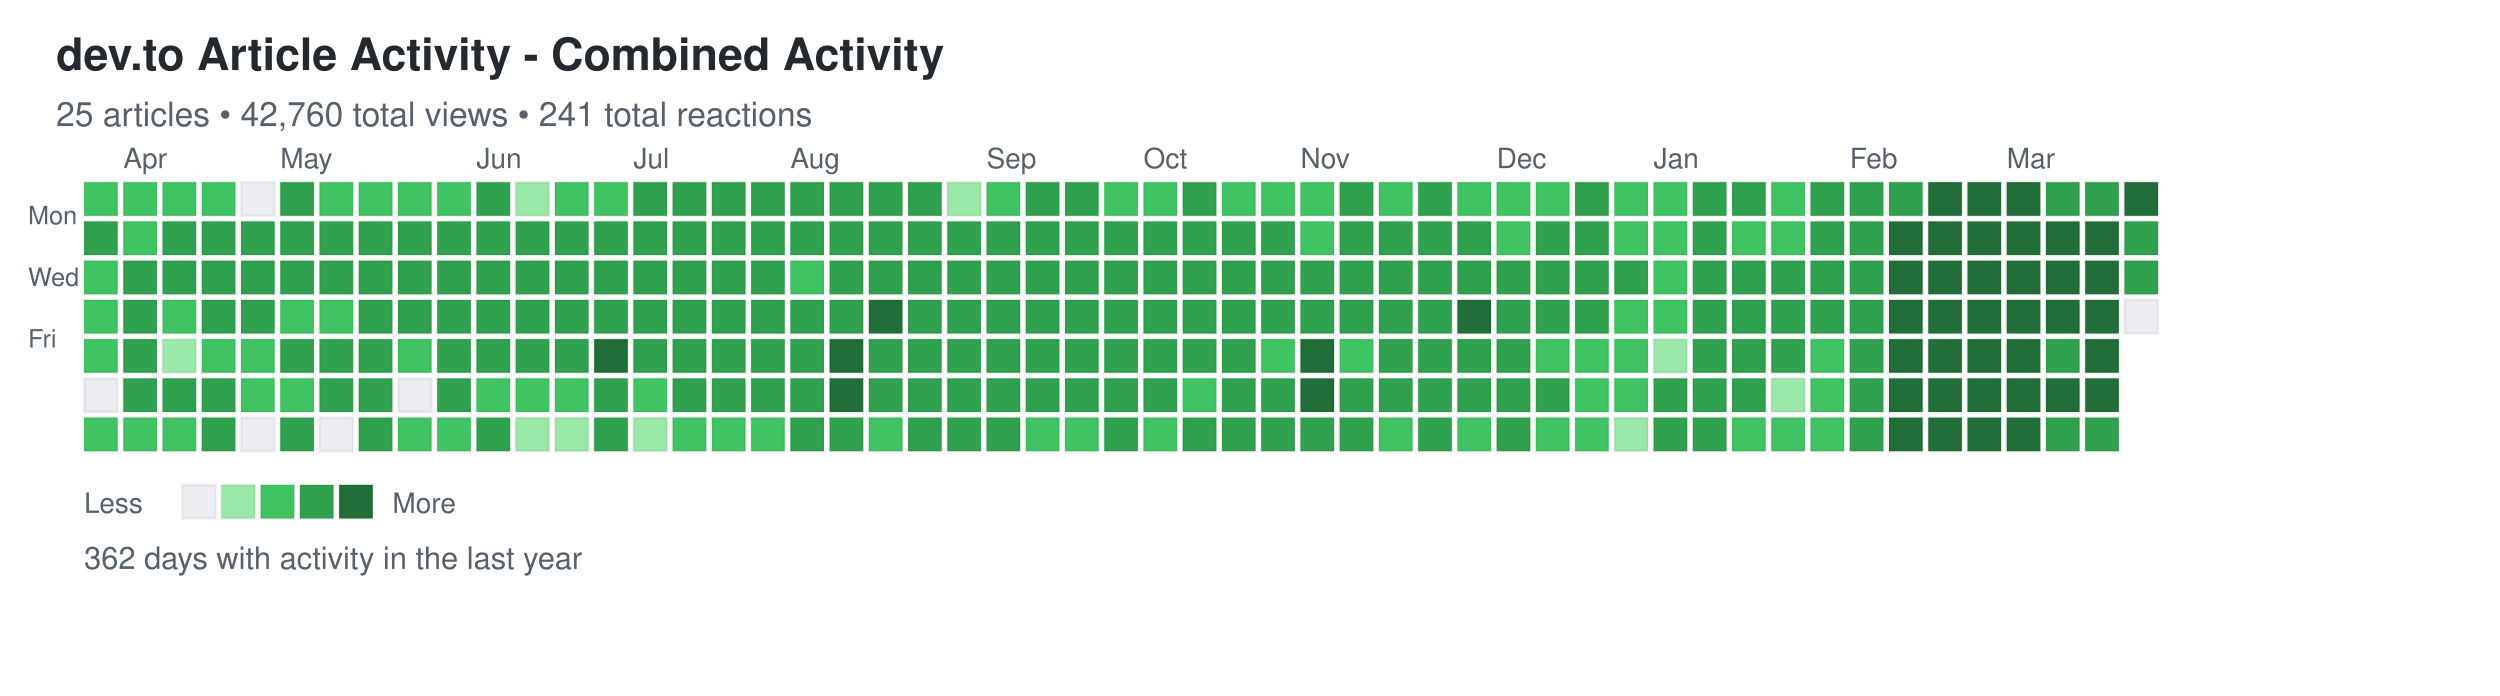
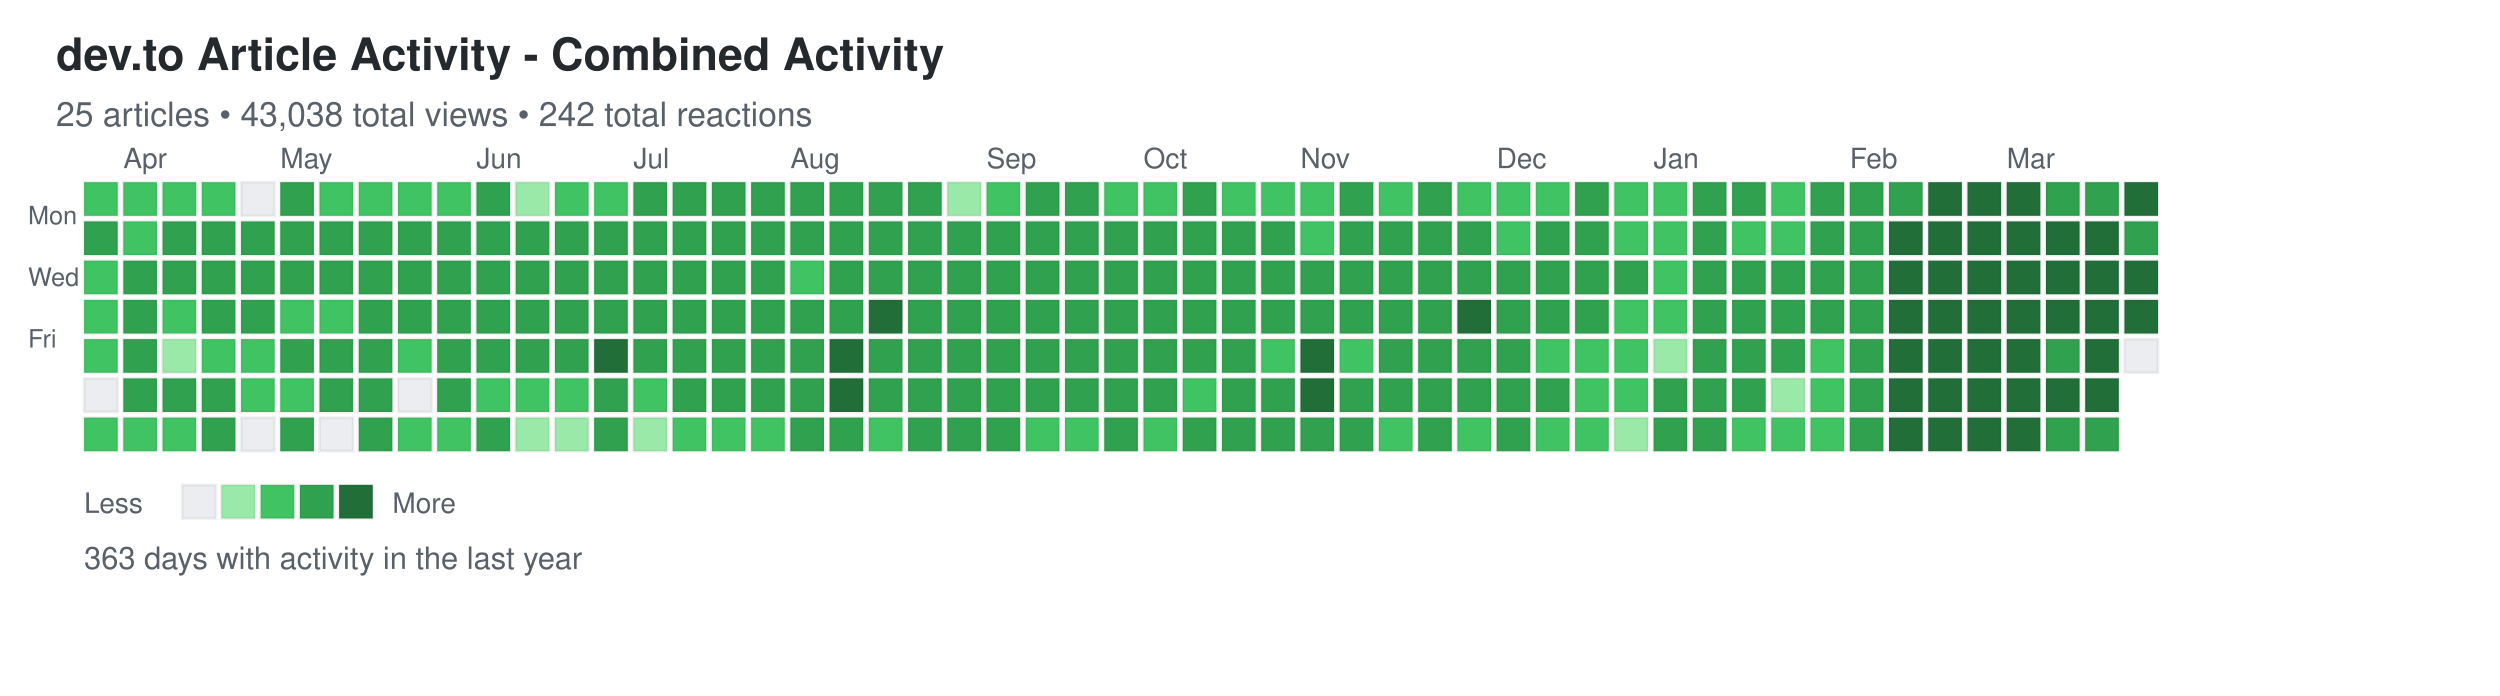
<svg xmlns="http://www.w3.org/2000/svg" width="892" height="248">
  <defs>
    <style>
.day { stroke: rgba(27,31,35,0.06); stroke-width: 1px; cursor: pointer; }
.day:hover { stroke: rgba(27,31,35,0.3); stroke-width: 2px; }
.month-label { font-family: -apple-system, BlinkMacSystemFont, "Segoe UI", Helvetica, Arial, sans-serif; font-size: 10px; fill: #586069; }
.day-label { font-family: -apple-system, BlinkMacSystemFont, "Segoe UI", Helvetica, Arial, sans-serif; font-size: 9px; fill: #586069; }
.title { font-family: -apple-system, BlinkMacSystemFont, "Segoe UI", Helvetica, Arial, sans-serif; font-size: 16px; font-weight: 600; fill: #24292e; }
.subtitle { font-family: -apple-system, BlinkMacSystemFont, "Segoe UI", Helvetica, Arial, sans-serif; font-size: 12px; fill: #586069; }
.stats { font-family: -apple-system, BlinkMacSystemFont, "Segoe UI", Helvetica, Arial, sans-serif; font-size: 11px; fill: #586069; }
.legend-text { font-family: -apple-system, BlinkMacSystemFont, "Segoe UI", Helvetica, Arial, sans-serif; font-size: 10px; fill: #586069; }
</style>
  </defs>
  <text x="20" y="25" class="title">dev.to Article Activity - Combined Activity</text>
-   <text x="20" y="45" class="subtitle">25 articles • 42,760 total views • 241 total reactions</text>
+   <text x="20" y="45" class="subtitle">25 articles • 43,038 total views • 242 total reactions</text>
  <text x="10" y="80" class="day-label">Mon</text>
  <text x="10" y="102" class="day-label">Wed</text>
  <text x="10" y="124" class="day-label">Fri</text>
  <rect x="30" y="65" width="12" height="12" fill="#40c463" class="day" data-date="2025-03-23" data-level="2" />
  <rect x="30" y="79" width="12" height="12" fill="#30a14e" class="day" data-date="2025-03-24" data-level="3" />
  <rect x="30" y="93" width="12" height="12" fill="#40c463" class="day" data-date="2025-03-25" data-level="2" />
  <rect x="30" y="107" width="12" height="12" fill="#40c463" class="day" data-date="2025-03-26" data-level="2" />
  <rect x="30" y="121" width="12" height="12" fill="#40c463" class="day" data-date="2025-03-27" data-level="2" />
  <rect x="30" y="135" width="12" height="12" fill="#ebedf0" class="day" data-date="2025-03-28" data-level="0" />
  <rect x="30" y="149" width="12" height="12" fill="#40c463" class="day" data-date="2025-03-29" data-level="2" />
  <rect x="44" y="65" width="12" height="12" fill="#40c463" class="day" data-date="2025-03-30" data-level="2" />
  <rect x="44" y="79" width="12" height="12" fill="#40c463" class="day" data-date="2025-03-31" data-level="2" />
  <rect x="44" y="93" width="12" height="12" fill="#30a14e" class="day" data-date="2025-04-01" data-level="3" />
  <rect x="44" y="107" width="12" height="12" fill="#30a14e" class="day" data-date="2025-04-02" data-level="3" />
  <rect x="44" y="121" width="12" height="12" fill="#30a14e" class="day" data-date="2025-04-03" data-level="3" />
  <rect x="44" y="135" width="12" height="12" fill="#30a14e" class="day" data-date="2025-04-04" data-level="3" />
  <rect x="44" y="149" width="12" height="12" fill="#40c463" class="day" data-date="2025-04-05" data-level="2" />
  <rect x="58" y="65" width="12" height="12" fill="#40c463" class="day" data-date="2025-04-06" data-level="2" />
  <rect x="58" y="79" width="12" height="12" fill="#30a14e" class="day" data-date="2025-04-07" data-level="3" />
  <rect x="58" y="93" width="12" height="12" fill="#30a14e" class="day" data-date="2025-04-08" data-level="3" />
  <rect x="58" y="107" width="12" height="12" fill="#40c463" class="day" data-date="2025-04-09" data-level="2" />
  <rect x="58" y="121" width="12" height="12" fill="#9be9a8" class="day" data-date="2025-04-10" data-level="1" />
  <rect x="58" y="135" width="12" height="12" fill="#30a14e" class="day" data-date="2025-04-11" data-level="3" />
  <rect x="58" y="149" width="12" height="12" fill="#40c463" class="day" data-date="2025-04-12" data-level="2" />
  <rect x="72" y="65" width="12" height="12" fill="#40c463" class="day" data-date="2025-04-13" data-level="2" />
  <rect x="72" y="79" width="12" height="12" fill="#30a14e" class="day" data-date="2025-04-14" data-level="3" />
  <rect x="72" y="93" width="12" height="12" fill="#30a14e" class="day" data-date="2025-04-15" data-level="3" />
  <rect x="72" y="107" width="12" height="12" fill="#30a14e" class="day" data-date="2025-04-16" data-level="3" />
  <rect x="72" y="121" width="12" height="12" fill="#40c463" class="day" data-date="2025-04-17" data-level="2" />
  <rect x="72" y="135" width="12" height="12" fill="#30a14e" class="day" data-date="2025-04-18" data-level="3" />
  <rect x="72" y="149" width="12" height="12" fill="#30a14e" class="day" data-date="2025-04-19" data-level="3" />
  <rect x="86" y="65" width="12" height="12" fill="#ebedf0" class="day" data-date="2025-04-20" data-level="0" />
  <rect x="86" y="79" width="12" height="12" fill="#30a14e" class="day" data-date="2025-04-21" data-level="3" />
  <rect x="86" y="93" width="12" height="12" fill="#30a14e" class="day" data-date="2025-04-22" data-level="3" />
  <rect x="86" y="107" width="12" height="12" fill="#30a14e" class="day" data-date="2025-04-23" data-level="3" />
  <rect x="86" y="121" width="12" height="12" fill="#40c463" class="day" data-date="2025-04-24" data-level="2" />
  <rect x="86" y="135" width="12" height="12" fill="#40c463" class="day" data-date="2025-04-25" data-level="2" />
  <rect x="86" y="149" width="12" height="12" fill="#ebedf0" class="day" data-date="2025-04-26" data-level="0" />
  <rect x="100" y="65" width="12" height="12" fill="#30a14e" class="day" data-date="2025-04-27" data-level="3" />
  <rect x="100" y="79" width="12" height="12" fill="#30a14e" class="day" data-date="2025-04-28" data-level="3" />
  <rect x="100" y="93" width="12" height="12" fill="#30a14e" class="day" data-date="2025-04-29" data-level="3" />
  <rect x="100" y="107" width="12" height="12" fill="#40c463" class="day" data-date="2025-04-30" data-level="2" />
  <rect x="100" y="121" width="12" height="12" fill="#30a14e" class="day" data-date="2025-05-01" data-level="3" />
  <rect x="100" y="135" width="12" height="12" fill="#40c463" class="day" data-date="2025-05-02" data-level="2" />
  <rect x="100" y="149" width="12" height="12" fill="#30a14e" class="day" data-date="2025-05-03" data-level="3" />
  <rect x="114" y="65" width="12" height="12" fill="#40c463" class="day" data-date="2025-05-04" data-level="2" />
  <rect x="114" y="79" width="12" height="12" fill="#30a14e" class="day" data-date="2025-05-05" data-level="3" />
  <rect x="114" y="93" width="12" height="12" fill="#30a14e" class="day" data-date="2025-05-06" data-level="3" />
  <rect x="114" y="107" width="12" height="12" fill="#40c463" class="day" data-date="2025-05-07" data-level="2" />
  <rect x="114" y="121" width="12" height="12" fill="#30a14e" class="day" data-date="2025-05-08" data-level="3" />
  <rect x="114" y="135" width="12" height="12" fill="#30a14e" class="day" data-date="2025-05-09" data-level="3" />
  <rect x="114" y="149" width="12" height="12" fill="#ebedf0" class="day" data-date="2025-05-10" data-level="0" />
  <rect x="128" y="65" width="12" height="12" fill="#40c463" class="day" data-date="2025-05-11" data-level="2" />
  <rect x="128" y="79" width="12" height="12" fill="#30a14e" class="day" data-date="2025-05-12" data-level="3" />
  <rect x="128" y="93" width="12" height="12" fill="#30a14e" class="day" data-date="2025-05-13" data-level="3" />
  <rect x="128" y="107" width="12" height="12" fill="#30a14e" class="day" data-date="2025-05-14" data-level="3" />
  <rect x="128" y="121" width="12" height="12" fill="#30a14e" class="day" data-date="2025-05-15" data-level="3" />
  <rect x="128" y="135" width="12" height="12" fill="#30a14e" class="day" data-date="2025-05-16" data-level="3" />
  <rect x="128" y="149" width="12" height="12" fill="#30a14e" class="day" data-date="2025-05-17" data-level="3" />
  <rect x="142" y="65" width="12" height="12" fill="#40c463" class="day" data-date="2025-05-18" data-level="2" />
  <rect x="142" y="79" width="12" height="12" fill="#30a14e" class="day" data-date="2025-05-19" data-level="3" />
  <rect x="142" y="93" width="12" height="12" fill="#30a14e" class="day" data-date="2025-05-20" data-level="3" />
  <rect x="142" y="107" width="12" height="12" fill="#30a14e" class="day" data-date="2025-05-21" data-level="3" />
  <rect x="142" y="121" width="12" height="12" fill="#40c463" class="day" data-date="2025-05-22" data-level="2" />
  <rect x="142" y="135" width="12" height="12" fill="#ebedf0" class="day" data-date="2025-05-23" data-level="0" />
  <rect x="142" y="149" width="12" height="12" fill="#40c463" class="day" data-date="2025-05-24" data-level="2" />
  <rect x="156" y="65" width="12" height="12" fill="#40c463" class="day" data-date="2025-05-25" data-level="2" />
  <rect x="156" y="79" width="12" height="12" fill="#30a14e" class="day" data-date="2025-05-26" data-level="3" />
  <rect x="156" y="93" width="12" height="12" fill="#30a14e" class="day" data-date="2025-05-27" data-level="3" />
  <rect x="156" y="107" width="12" height="12" fill="#30a14e" class="day" data-date="2025-05-28" data-level="3" />
  <rect x="156" y="121" width="12" height="12" fill="#30a14e" class="day" data-date="2025-05-29" data-level="3" />
  <rect x="156" y="135" width="12" height="12" fill="#30a14e" class="day" data-date="2025-05-30" data-level="3" />
  <rect x="156" y="149" width="12" height="12" fill="#40c463" class="day" data-date="2025-05-31" data-level="2" />
  <rect x="170" y="65" width="12" height="12" fill="#30a14e" class="day" data-date="2025-06-01" data-level="3" />
  <rect x="170" y="79" width="12" height="12" fill="#30a14e" class="day" data-date="2025-06-02" data-level="3" />
  <rect x="170" y="93" width="12" height="12" fill="#30a14e" class="day" data-date="2025-06-03" data-level="3" />
  <rect x="170" y="107" width="12" height="12" fill="#30a14e" class="day" data-date="2025-06-04" data-level="3" />
  <rect x="170" y="121" width="12" height="12" fill="#30a14e" class="day" data-date="2025-06-05" data-level="3" />
  <rect x="170" y="135" width="12" height="12" fill="#40c463" class="day" data-date="2025-06-06" data-level="2" />
  <rect x="170" y="149" width="12" height="12" fill="#30a14e" class="day" data-date="2025-06-07" data-level="3" />
  <rect x="184" y="65" width="12" height="12" fill="#9be9a8" class="day" data-date="2025-06-08" data-level="1" />
  <rect x="184" y="79" width="12" height="12" fill="#30a14e" class="day" data-date="2025-06-09" data-level="3" />
  <rect x="184" y="93" width="12" height="12" fill="#30a14e" class="day" data-date="2025-06-10" data-level="3" />
  <rect x="184" y="107" width="12" height="12" fill="#30a14e" class="day" data-date="2025-06-11" data-level="3" />
  <rect x="184" y="121" width="12" height="12" fill="#30a14e" class="day" data-date="2025-06-12" data-level="3" />
  <rect x="184" y="135" width="12" height="12" fill="#40c463" class="day" data-date="2025-06-13" data-level="2" />
  <rect x="184" y="149" width="12" height="12" fill="#9be9a8" class="day" data-date="2025-06-14" data-level="1" />
  <rect x="198" y="65" width="12" height="12" fill="#40c463" class="day" data-date="2025-06-15" data-level="2" />
  <rect x="198" y="79" width="12" height="12" fill="#30a14e" class="day" data-date="2025-06-16" data-level="3" />
  <rect x="198" y="93" width="12" height="12" fill="#30a14e" class="day" data-date="2025-06-17" data-level="3" />
  <rect x="198" y="107" width="12" height="12" fill="#30a14e" class="day" data-date="2025-06-18" data-level="3" />
  <rect x="198" y="121" width="12" height="12" fill="#30a14e" class="day" data-date="2025-06-19" data-level="3" />
  <rect x="198" y="135" width="12" height="12" fill="#40c463" class="day" data-date="2025-06-20" data-level="2" />
  <rect x="198" y="149" width="12" height="12" fill="#9be9a8" class="day" data-date="2025-06-21" data-level="1" />
  <rect x="212" y="65" width="12" height="12" fill="#40c463" class="day" data-date="2025-06-22" data-level="2" />
  <rect x="212" y="79" width="12" height="12" fill="#30a14e" class="day" data-date="2025-06-23" data-level="3" />
  <rect x="212" y="93" width="12" height="12" fill="#30a14e" class="day" data-date="2025-06-24" data-level="3" />
  <rect x="212" y="107" width="12" height="12" fill="#30a14e" class="day" data-date="2025-06-25" data-level="3" />
  <rect x="212" y="121" width="12" height="12" fill="#216e39" class="day" data-date="2025-06-26" data-level="4" />
  <rect x="212" y="135" width="12" height="12" fill="#30a14e" class="day" data-date="2025-06-27" data-level="3" />
  <rect x="212" y="149" width="12" height="12" fill="#30a14e" class="day" data-date="2025-06-28" data-level="3" />
  <rect x="226" y="65" width="12" height="12" fill="#30a14e" class="day" data-date="2025-06-29" data-level="3" />
  <rect x="226" y="79" width="12" height="12" fill="#30a14e" class="day" data-date="2025-06-30" data-level="3" />
  <rect x="226" y="93" width="12" height="12" fill="#30a14e" class="day" data-date="2025-07-01" data-level="3" />
  <rect x="226" y="107" width="12" height="12" fill="#30a14e" class="day" data-date="2025-07-02" data-level="3" />
  <rect x="226" y="121" width="12" height="12" fill="#30a14e" class="day" data-date="2025-07-03" data-level="3" />
  <rect x="226" y="135" width="12" height="12" fill="#40c463" class="day" data-date="2025-07-04" data-level="2" />
  <rect x="226" y="149" width="12" height="12" fill="#9be9a8" class="day" data-date="2025-07-05" data-level="1" />
  <rect x="240" y="65" width="12" height="12" fill="#30a14e" class="day" data-date="2025-07-06" data-level="3" />
  <rect x="240" y="79" width="12" height="12" fill="#30a14e" class="day" data-date="2025-07-07" data-level="3" />
  <rect x="240" y="93" width="12" height="12" fill="#30a14e" class="day" data-date="2025-07-08" data-level="3" />
  <rect x="240" y="107" width="12" height="12" fill="#30a14e" class="day" data-date="2025-07-09" data-level="3" />
  <rect x="240" y="121" width="12" height="12" fill="#30a14e" class="day" data-date="2025-07-10" data-level="3" />
  <rect x="240" y="135" width="12" height="12" fill="#30a14e" class="day" data-date="2025-07-11" data-level="3" />
  <rect x="240" y="149" width="12" height="12" fill="#40c463" class="day" data-date="2025-07-12" data-level="2" />
  <rect x="254" y="65" width="12" height="12" fill="#30a14e" class="day" data-date="2025-07-13" data-level="3" />
  <rect x="254" y="79" width="12" height="12" fill="#30a14e" class="day" data-date="2025-07-14" data-level="3" />
  <rect x="254" y="93" width="12" height="12" fill="#30a14e" class="day" data-date="2025-07-15" data-level="3" />
  <rect x="254" y="107" width="12" height="12" fill="#30a14e" class="day" data-date="2025-07-16" data-level="3" />
  <rect x="254" y="121" width="12" height="12" fill="#30a14e" class="day" data-date="2025-07-17" data-level="3" />
  <rect x="254" y="135" width="12" height="12" fill="#30a14e" class="day" data-date="2025-07-18" data-level="3" />
  <rect x="254" y="149" width="12" height="12" fill="#40c463" class="day" data-date="2025-07-19" data-level="2" />
  <rect x="268" y="65" width="12" height="12" fill="#30a14e" class="day" data-date="2025-07-20" data-level="3" />
  <rect x="268" y="79" width="12" height="12" fill="#30a14e" class="day" data-date="2025-07-21" data-level="3" />
  <rect x="268" y="93" width="12" height="12" fill="#30a14e" class="day" data-date="2025-07-22" data-level="3" />
  <rect x="268" y="107" width="12" height="12" fill="#30a14e" class="day" data-date="2025-07-23" data-level="3" />
  <rect x="268" y="121" width="12" height="12" fill="#30a14e" class="day" data-date="2025-07-24" data-level="3" />
  <rect x="268" y="135" width="12" height="12" fill="#30a14e" class="day" data-date="2025-07-25" data-level="3" />
  <rect x="268" y="149" width="12" height="12" fill="#40c463" class="day" data-date="2025-07-26" data-level="2" />
  <rect x="282" y="65" width="12" height="12" fill="#30a14e" class="day" data-date="2025-07-27" data-level="3" />
  <rect x="282" y="79" width="12" height="12" fill="#30a14e" class="day" data-date="2025-07-28" data-level="3" />
  <rect x="282" y="93" width="12" height="12" fill="#40c463" class="day" data-date="2025-07-29" data-level="2" />
  <rect x="282" y="107" width="12" height="12" fill="#30a14e" class="day" data-date="2025-07-30" data-level="3" />
  <rect x="282" y="121" width="12" height="12" fill="#30a14e" class="day" data-date="2025-07-31" data-level="3" />
  <rect x="282" y="135" width="12" height="12" fill="#30a14e" class="day" data-date="2025-08-01" data-level="3" />
  <rect x="282" y="149" width="12" height="12" fill="#30a14e" class="day" data-date="2025-08-02" data-level="3" />
  <rect x="296" y="65" width="12" height="12" fill="#30a14e" class="day" data-date="2025-08-03" data-level="3" />
  <rect x="296" y="79" width="12" height="12" fill="#30a14e" class="day" data-date="2025-08-04" data-level="3" />
  <rect x="296" y="93" width="12" height="12" fill="#30a14e" class="day" data-date="2025-08-05" data-level="3" />
  <rect x="296" y="107" width="12" height="12" fill="#30a14e" class="day" data-date="2025-08-06" data-level="3" />
  <rect x="296" y="121" width="12" height="12" fill="#216e39" class="day" data-date="2025-08-07" data-level="4" />
  <rect x="296" y="135" width="12" height="12" fill="#216e39" class="day" data-date="2025-08-08" data-level="4" />
  <rect x="296" y="149" width="12" height="12" fill="#30a14e" class="day" data-date="2025-08-09" data-level="3" />
  <rect x="310" y="65" width="12" height="12" fill="#30a14e" class="day" data-date="2025-08-10" data-level="3" />
  <rect x="310" y="79" width="12" height="12" fill="#30a14e" class="day" data-date="2025-08-11" data-level="3" />
  <rect x="310" y="93" width="12" height="12" fill="#30a14e" class="day" data-date="2025-08-12" data-level="3" />
  <rect x="310" y="107" width="12" height="12" fill="#216e39" class="day" data-date="2025-08-13" data-level="4" />
  <rect x="310" y="121" width="12" height="12" fill="#30a14e" class="day" data-date="2025-08-14" data-level="3" />
  <rect x="310" y="135" width="12" height="12" fill="#30a14e" class="day" data-date="2025-08-15" data-level="3" />
  <rect x="310" y="149" width="12" height="12" fill="#40c463" class="day" data-date="2025-08-16" data-level="2" />
  <rect x="324" y="65" width="12" height="12" fill="#30a14e" class="day" data-date="2025-08-17" data-level="3" />
  <rect x="324" y="79" width="12" height="12" fill="#30a14e" class="day" data-date="2025-08-18" data-level="3" />
  <rect x="324" y="93" width="12" height="12" fill="#30a14e" class="day" data-date="2025-08-19" data-level="3" />
  <rect x="324" y="107" width="12" height="12" fill="#30a14e" class="day" data-date="2025-08-20" data-level="3" />
  <rect x="324" y="121" width="12" height="12" fill="#30a14e" class="day" data-date="2025-08-21" data-level="3" />
  <rect x="324" y="135" width="12" height="12" fill="#30a14e" class="day" data-date="2025-08-22" data-level="3" />
  <rect x="324" y="149" width="12" height="12" fill="#30a14e" class="day" data-date="2025-08-23" data-level="3" />
  <rect x="338" y="65" width="12" height="12" fill="#9be9a8" class="day" data-date="2025-08-24" data-level="1" />
  <rect x="338" y="79" width="12" height="12" fill="#30a14e" class="day" data-date="2025-08-25" data-level="3" />
  <rect x="338" y="93" width="12" height="12" fill="#30a14e" class="day" data-date="2025-08-26" data-level="3" />
  <rect x="338" y="107" width="12" height="12" fill="#30a14e" class="day" data-date="2025-08-27" data-level="3" />
  <rect x="338" y="121" width="12" height="12" fill="#30a14e" class="day" data-date="2025-08-28" data-level="3" />
  <rect x="338" y="135" width="12" height="12" fill="#30a14e" class="day" data-date="2025-08-29" data-level="3" />
  <rect x="338" y="149" width="12" height="12" fill="#30a14e" class="day" data-date="2025-08-30" data-level="3" />
  <rect x="352" y="65" width="12" height="12" fill="#40c463" class="day" data-date="2025-08-31" data-level="2" />
  <rect x="352" y="79" width="12" height="12" fill="#30a14e" class="day" data-date="2025-09-01" data-level="3" />
  <rect x="352" y="93" width="12" height="12" fill="#30a14e" class="day" data-date="2025-09-02" data-level="3" />
  <rect x="352" y="107" width="12" height="12" fill="#30a14e" class="day" data-date="2025-09-03" data-level="3" />
  <rect x="352" y="121" width="12" height="12" fill="#30a14e" class="day" data-date="2025-09-04" data-level="3" />
  <rect x="352" y="135" width="12" height="12" fill="#30a14e" class="day" data-date="2025-09-05" data-level="3" />
  <rect x="352" y="149" width="12" height="12" fill="#30a14e" class="day" data-date="2025-09-06" data-level="3" />
  <rect x="366" y="65" width="12" height="12" fill="#30a14e" class="day" data-date="2025-09-07" data-level="3" />
  <rect x="366" y="79" width="12" height="12" fill="#30a14e" class="day" data-date="2025-09-08" data-level="3" />
  <rect x="366" y="93" width="12" height="12" fill="#30a14e" class="day" data-date="2025-09-09" data-level="3" />
  <rect x="366" y="107" width="12" height="12" fill="#30a14e" class="day" data-date="2025-09-10" data-level="3" />
  <rect x="366" y="121" width="12" height="12" fill="#30a14e" class="day" data-date="2025-09-11" data-level="3" />
  <rect x="366" y="135" width="12" height="12" fill="#30a14e" class="day" data-date="2025-09-12" data-level="3" />
  <rect x="366" y="149" width="12" height="12" fill="#40c463" class="day" data-date="2025-09-13" data-level="2" />
  <rect x="380" y="65" width="12" height="12" fill="#30a14e" class="day" data-date="2025-09-14" data-level="3" />
  <rect x="380" y="79" width="12" height="12" fill="#30a14e" class="day" data-date="2025-09-15" data-level="3" />
  <rect x="380" y="93" width="12" height="12" fill="#30a14e" class="day" data-date="2025-09-16" data-level="3" />
  <rect x="380" y="107" width="12" height="12" fill="#30a14e" class="day" data-date="2025-09-17" data-level="3" />
  <rect x="380" y="121" width="12" height="12" fill="#30a14e" class="day" data-date="2025-09-18" data-level="3" />
  <rect x="380" y="135" width="12" height="12" fill="#30a14e" class="day" data-date="2025-09-19" data-level="3" />
  <rect x="380" y="149" width="12" height="12" fill="#40c463" class="day" data-date="2025-09-20" data-level="2" />
  <rect x="394" y="65" width="12" height="12" fill="#40c463" class="day" data-date="2025-09-21" data-level="2" />
  <rect x="394" y="79" width="12" height="12" fill="#30a14e" class="day" data-date="2025-09-22" data-level="3" />
  <rect x="394" y="93" width="12" height="12" fill="#30a14e" class="day" data-date="2025-09-23" data-level="3" />
  <rect x="394" y="107" width="12" height="12" fill="#30a14e" class="day" data-date="2025-09-24" data-level="3" />
  <rect x="394" y="121" width="12" height="12" fill="#30a14e" class="day" data-date="2025-09-25" data-level="3" />
  <rect x="394" y="135" width="12" height="12" fill="#30a14e" class="day" data-date="2025-09-26" data-level="3" />
  <rect x="394" y="149" width="12" height="12" fill="#30a14e" class="day" data-date="2025-09-27" data-level="3" />
  <rect x="408" y="65" width="12" height="12" fill="#40c463" class="day" data-date="2025-09-28" data-level="2" />
  <rect x="408" y="79" width="12" height="12" fill="#30a14e" class="day" data-date="2025-09-29" data-level="3" />
  <rect x="408" y="93" width="12" height="12" fill="#30a14e" class="day" data-date="2025-09-30" data-level="3" />
  <rect x="408" y="107" width="12" height="12" fill="#30a14e" class="day" data-date="2025-10-01" data-level="3" />
  <rect x="408" y="121" width="12" height="12" fill="#30a14e" class="day" data-date="2025-10-02" data-level="3" />
  <rect x="408" y="135" width="12" height="12" fill="#30a14e" class="day" data-date="2025-10-03" data-level="3" />
  <rect x="408" y="149" width="12" height="12" fill="#40c463" class="day" data-date="2025-10-04" data-level="2" />
  <rect x="422" y="65" width="12" height="12" fill="#30a14e" class="day" data-date="2025-10-05" data-level="3" />
  <rect x="422" y="79" width="12" height="12" fill="#30a14e" class="day" data-date="2025-10-06" data-level="3" />
  <rect x="422" y="93" width="12" height="12" fill="#30a14e" class="day" data-date="2025-10-07" data-level="3" />
  <rect x="422" y="107" width="12" height="12" fill="#30a14e" class="day" data-date="2025-10-08" data-level="3" />
  <rect x="422" y="121" width="12" height="12" fill="#30a14e" class="day" data-date="2025-10-09" data-level="3" />
  <rect x="422" y="135" width="12" height="12" fill="#40c463" class="day" data-date="2025-10-10" data-level="2" />
  <rect x="422" y="149" width="12" height="12" fill="#30a14e" class="day" data-date="2025-10-11" data-level="3" />
  <rect x="436" y="65" width="12" height="12" fill="#40c463" class="day" data-date="2025-10-12" data-level="2" />
  <rect x="436" y="79" width="12" height="12" fill="#30a14e" class="day" data-date="2025-10-13" data-level="3" />
  <rect x="436" y="93" width="12" height="12" fill="#30a14e" class="day" data-date="2025-10-14" data-level="3" />
  <rect x="436" y="107" width="12" height="12" fill="#30a14e" class="day" data-date="2025-10-15" data-level="3" />
  <rect x="436" y="121" width="12" height="12" fill="#30a14e" class="day" data-date="2025-10-16" data-level="3" />
  <rect x="436" y="135" width="12" height="12" fill="#30a14e" class="day" data-date="2025-10-17" data-level="3" />
  <rect x="436" y="149" width="12" height="12" fill="#30a14e" class="day" data-date="2025-10-18" data-level="3" />
  <rect x="450" y="65" width="12" height="12" fill="#40c463" class="day" data-date="2025-10-19" data-level="2" />
  <rect x="450" y="79" width="12" height="12" fill="#30a14e" class="day" data-date="2025-10-20" data-level="3" />
  <rect x="450" y="93" width="12" height="12" fill="#30a14e" class="day" data-date="2025-10-21" data-level="3" />
  <rect x="450" y="107" width="12" height="12" fill="#30a14e" class="day" data-date="2025-10-22" data-level="3" />
  <rect x="450" y="121" width="12" height="12" fill="#40c463" class="day" data-date="2025-10-23" data-level="2" />
  <rect x="450" y="135" width="12" height="12" fill="#30a14e" class="day" data-date="2025-10-24" data-level="3" />
  <rect x="450" y="149" width="12" height="12" fill="#30a14e" class="day" data-date="2025-10-25" data-level="3" />
  <rect x="464" y="65" width="12" height="12" fill="#40c463" class="day" data-date="2025-10-26" data-level="2" />
  <rect x="464" y="79" width="12" height="12" fill="#40c463" class="day" data-date="2025-10-27" data-level="2" />
  <rect x="464" y="93" width="12" height="12" fill="#30a14e" class="day" data-date="2025-10-28" data-level="3" />
  <rect x="464" y="107" width="12" height="12" fill="#30a14e" class="day" data-date="2025-10-29" data-level="3" />
  <rect x="464" y="121" width="12" height="12" fill="#216e39" class="day" data-date="2025-10-30" data-level="4" />
  <rect x="464" y="135" width="12" height="12" fill="#216e39" class="day" data-date="2025-10-31" data-level="4" />
  <rect x="464" y="149" width="12" height="12" fill="#30a14e" class="day" data-date="2025-11-01" data-level="3" />
  <rect x="478" y="65" width="12" height="12" fill="#30a14e" class="day" data-date="2025-11-02" data-level="3" />
  <rect x="478" y="79" width="12" height="12" fill="#30a14e" class="day" data-date="2025-11-03" data-level="3" />
  <rect x="478" y="93" width="12" height="12" fill="#30a14e" class="day" data-date="2025-11-04" data-level="3" />
  <rect x="478" y="107" width="12" height="12" fill="#30a14e" class="day" data-date="2025-11-05" data-level="3" />
  <rect x="478" y="121" width="12" height="12" fill="#40c463" class="day" data-date="2025-11-06" data-level="2" />
  <rect x="478" y="135" width="12" height="12" fill="#30a14e" class="day" data-date="2025-11-07" data-level="3" />
  <rect x="478" y="149" width="12" height="12" fill="#30a14e" class="day" data-date="2025-11-08" data-level="3" />
  <rect x="492" y="65" width="12" height="12" fill="#40c463" class="day" data-date="2025-11-09" data-level="2" />
  <rect x="492" y="79" width="12" height="12" fill="#30a14e" class="day" data-date="2025-11-10" data-level="3" />
  <rect x="492" y="93" width="12" height="12" fill="#30a14e" class="day" data-date="2025-11-11" data-level="3" />
  <rect x="492" y="107" width="12" height="12" fill="#30a14e" class="day" data-date="2025-11-12" data-level="3" />
  <rect x="492" y="121" width="12" height="12" fill="#30a14e" class="day" data-date="2025-11-13" data-level="3" />
  <rect x="492" y="135" width="12" height="12" fill="#30a14e" class="day" data-date="2025-11-14" data-level="3" />
  <rect x="492" y="149" width="12" height="12" fill="#40c463" class="day" data-date="2025-11-15" data-level="2" />
  <rect x="506" y="65" width="12" height="12" fill="#30a14e" class="day" data-date="2025-11-16" data-level="3" />
  <rect x="506" y="79" width="12" height="12" fill="#30a14e" class="day" data-date="2025-11-17" data-level="3" />
  <rect x="506" y="93" width="12" height="12" fill="#30a14e" class="day" data-date="2025-11-18" data-level="3" />
  <rect x="506" y="107" width="12" height="12" fill="#30a14e" class="day" data-date="2025-11-19" data-level="3" />
  <rect x="506" y="121" width="12" height="12" fill="#30a14e" class="day" data-date="2025-11-20" data-level="3" />
  <rect x="506" y="135" width="12" height="12" fill="#30a14e" class="day" data-date="2025-11-21" data-level="3" />
  <rect x="506" y="149" width="12" height="12" fill="#30a14e" class="day" data-date="2025-11-22" data-level="3" />
  <rect x="520" y="65" width="12" height="12" fill="#40c463" class="day" data-date="2025-11-23" data-level="2" />
  <rect x="520" y="79" width="12" height="12" fill="#30a14e" class="day" data-date="2025-11-24" data-level="3" />
  <rect x="520" y="93" width="12" height="12" fill="#30a14e" class="day" data-date="2025-11-25" data-level="3" />
  <rect x="520" y="107" width="12" height="12" fill="#216e39" class="day" data-date="2025-11-26" data-level="4" />
  <rect x="520" y="121" width="12" height="12" fill="#30a14e" class="day" data-date="2025-11-27" data-level="3" />
  <rect x="520" y="135" width="12" height="12" fill="#30a14e" class="day" data-date="2025-11-28" data-level="3" />
  <rect x="520" y="149" width="12" height="12" fill="#40c463" class="day" data-date="2025-11-29" data-level="2" />
  <rect x="534" y="65" width="12" height="12" fill="#40c463" class="day" data-date="2025-11-30" data-level="2" />
  <rect x="534" y="79" width="12" height="12" fill="#40c463" class="day" data-date="2025-12-01" data-level="2" />
  <rect x="534" y="93" width="12" height="12" fill="#30a14e" class="day" data-date="2025-12-02" data-level="3" />
  <rect x="534" y="107" width="12" height="12" fill="#30a14e" class="day" data-date="2025-12-03" data-level="3" />
  <rect x="534" y="121" width="12" height="12" fill="#30a14e" class="day" data-date="2025-12-04" data-level="3" />
  <rect x="534" y="135" width="12" height="12" fill="#30a14e" class="day" data-date="2025-12-05" data-level="3" />
  <rect x="534" y="149" width="12" height="12" fill="#30a14e" class="day" data-date="2025-12-06" data-level="3" />
  <rect x="548" y="65" width="12" height="12" fill="#40c463" class="day" data-date="2025-12-07" data-level="2" />
  <rect x="548" y="79" width="12" height="12" fill="#30a14e" class="day" data-date="2025-12-08" data-level="3" />
  <rect x="548" y="93" width="12" height="12" fill="#30a14e" class="day" data-date="2025-12-09" data-level="3" />
  <rect x="548" y="107" width="12" height="12" fill="#30a14e" class="day" data-date="2025-12-10" data-level="3" />
  <rect x="548" y="121" width="12" height="12" fill="#40c463" class="day" data-date="2025-12-11" data-level="2" />
  <rect x="548" y="135" width="12" height="12" fill="#30a14e" class="day" data-date="2025-12-12" data-level="3" />
  <rect x="548" y="149" width="12" height="12" fill="#40c463" class="day" data-date="2025-12-13" data-level="2" />
  <rect x="562" y="65" width="12" height="12" fill="#30a14e" class="day" data-date="2025-12-14" data-level="3" />
  <rect x="562" y="79" width="12" height="12" fill="#30a14e" class="day" data-date="2025-12-15" data-level="3" />
  <rect x="562" y="93" width="12" height="12" fill="#30a14e" class="day" data-date="2025-12-16" data-level="3" />
  <rect x="562" y="107" width="12" height="12" fill="#30a14e" class="day" data-date="2025-12-17" data-level="3" />
  <rect x="562" y="121" width="12" height="12" fill="#40c463" class="day" data-date="2025-12-18" data-level="2" />
  <rect x="562" y="135" width="12" height="12" fill="#40c463" class="day" data-date="2025-12-19" data-level="2" />
  <rect x="562" y="149" width="12" height="12" fill="#40c463" class="day" data-date="2025-12-20" data-level="2" />
  <rect x="576" y="65" width="12" height="12" fill="#40c463" class="day" data-date="2025-12-21" data-level="2" />
  <rect x="576" y="79" width="12" height="12" fill="#40c463" class="day" data-date="2025-12-22" data-level="2" />
  <rect x="576" y="93" width="12" height="12" fill="#30a14e" class="day" data-date="2025-12-23" data-level="3" />
  <rect x="576" y="107" width="12" height="12" fill="#40c463" class="day" data-date="2025-12-24" data-level="2" />
  <rect x="576" y="121" width="12" height="12" fill="#40c463" class="day" data-date="2025-12-25" data-level="2" />
  <rect x="576" y="135" width="12" height="12" fill="#40c463" class="day" data-date="2025-12-26" data-level="2" />
  <rect x="576" y="149" width="12" height="12" fill="#9be9a8" class="day" data-date="2025-12-27" data-level="1" />
  <rect x="590" y="65" width="12" height="12" fill="#40c463" class="day" data-date="2025-12-28" data-level="2" />
  <rect x="590" y="79" width="12" height="12" fill="#40c463" class="day" data-date="2025-12-29" data-level="2" />
  <rect x="590" y="93" width="12" height="12" fill="#40c463" class="day" data-date="2025-12-30" data-level="2" />
  <rect x="590" y="107" width="12" height="12" fill="#40c463" class="day" data-date="2025-12-31" data-level="2" />
  <rect x="590" y="121" width="12" height="12" fill="#9be9a8" class="day" data-date="2026-01-01" data-level="1" />
  <rect x="590" y="135" width="12" height="12" fill="#30a14e" class="day" data-date="2026-01-02" data-level="3" />
  <rect x="590" y="149" width="12" height="12" fill="#30a14e" class="day" data-date="2026-01-03" data-level="3" />
  <rect x="604" y="65" width="12" height="12" fill="#30a14e" class="day" data-date="2026-01-04" data-level="3" />
  <rect x="604" y="79" width="12" height="12" fill="#30a14e" class="day" data-date="2026-01-05" data-level="3" />
  <rect x="604" y="93" width="12" height="12" fill="#30a14e" class="day" data-date="2026-01-06" data-level="3" />
  <rect x="604" y="107" width="12" height="12" fill="#30a14e" class="day" data-date="2026-01-07" data-level="3" />
  <rect x="604" y="121" width="12" height="12" fill="#30a14e" class="day" data-date="2026-01-08" data-level="3" />
  <rect x="604" y="135" width="12" height="12" fill="#30a14e" class="day" data-date="2026-01-09" data-level="3" />
  <rect x="604" y="149" width="12" height="12" fill="#30a14e" class="day" data-date="2026-01-10" data-level="3" />
  <rect x="618" y="65" width="12" height="12" fill="#30a14e" class="day" data-date="2026-01-11" data-level="3" />
  <rect x="618" y="79" width="12" height="12" fill="#40c463" class="day" data-date="2026-01-12" data-level="2" />
  <rect x="618" y="93" width="12" height="12" fill="#30a14e" class="day" data-date="2026-01-13" data-level="3" />
  <rect x="618" y="107" width="12" height="12" fill="#30a14e" class="day" data-date="2026-01-14" data-level="3" />
  <rect x="618" y="121" width="12" height="12" fill="#30a14e" class="day" data-date="2026-01-15" data-level="3" />
  <rect x="618" y="135" width="12" height="12" fill="#30a14e" class="day" data-date="2026-01-16" data-level="3" />
  <rect x="618" y="149" width="12" height="12" fill="#40c463" class="day" data-date="2026-01-17" data-level="2" />
  <rect x="632" y="65" width="12" height="12" fill="#40c463" class="day" data-date="2026-01-18" data-level="2" />
  <rect x="632" y="79" width="12" height="12" fill="#40c463" class="day" data-date="2026-01-19" data-level="2" />
  <rect x="632" y="93" width="12" height="12" fill="#30a14e" class="day" data-date="2026-01-20" data-level="3" />
  <rect x="632" y="107" width="12" height="12" fill="#30a14e" class="day" data-date="2026-01-21" data-level="3" />
  <rect x="632" y="121" width="12" height="12" fill="#30a14e" class="day" data-date="2026-01-22" data-level="3" />
  <rect x="632" y="135" width="12" height="12" fill="#9be9a8" class="day" data-date="2026-01-23" data-level="1" />
  <rect x="632" y="149" width="12" height="12" fill="#40c463" class="day" data-date="2026-01-24" data-level="2" />
  <rect x="646" y="65" width="12" height="12" fill="#30a14e" class="day" data-date="2026-01-25" data-level="3" />
  <rect x="646" y="79" width="12" height="12" fill="#30a14e" class="day" data-date="2026-01-26" data-level="3" />
  <rect x="646" y="93" width="12" height="12" fill="#30a14e" class="day" data-date="2026-01-27" data-level="3" />
  <rect x="646" y="107" width="12" height="12" fill="#30a14e" class="day" data-date="2026-01-28" data-level="3" />
  <rect x="646" y="121" width="12" height="12" fill="#40c463" class="day" data-date="2026-01-29" data-level="2" />
  <rect x="646" y="135" width="12" height="12" fill="#40c463" class="day" data-date="2026-01-30" data-level="2" />
  <rect x="646" y="149" width="12" height="12" fill="#40c463" class="day" data-date="2026-01-31" data-level="2" />
  <rect x="660" y="65" width="12" height="12" fill="#30a14e" class="day" data-date="2026-02-01" data-level="3" />
  <rect x="660" y="79" width="12" height="12" fill="#30a14e" class="day" data-date="2026-02-02" data-level="3" />
  <rect x="660" y="93" width="12" height="12" fill="#30a14e" class="day" data-date="2026-02-03" data-level="3" />
  <rect x="660" y="107" width="12" height="12" fill="#30a14e" class="day" data-date="2026-02-04" data-level="3" />
  <rect x="660" y="121" width="12" height="12" fill="#30a14e" class="day" data-date="2026-02-05" data-level="3" />
  <rect x="660" y="135" width="12" height="12" fill="#30a14e" class="day" data-date="2026-02-06" data-level="3" />
  <rect x="660" y="149" width="12" height="12" fill="#30a14e" class="day" data-date="2026-02-07" data-level="3" />
  <rect x="674" y="65" width="12" height="12" fill="#30a14e" class="day" data-date="2026-02-08" data-level="3" />
  <rect x="674" y="79" width="12" height="12" fill="#216e39" class="day" data-date="2026-02-09" data-level="4" />
  <rect x="674" y="93" width="12" height="12" fill="#216e39" class="day" data-date="2026-02-10" data-level="4" />
  <rect x="674" y="107" width="12" height="12" fill="#216e39" class="day" data-date="2026-02-11" data-level="4" />
  <rect x="674" y="121" width="12" height="12" fill="#216e39" class="day" data-date="2026-02-12" data-level="4" />
  <rect x="674" y="135" width="12" height="12" fill="#216e39" class="day" data-date="2026-02-13" data-level="4" />
  <rect x="674" y="149" width="12" height="12" fill="#216e39" class="day" data-date="2026-02-14" data-level="4" />
  <rect x="688" y="65" width="12" height="12" fill="#216e39" class="day" data-date="2026-02-15" data-level="4" />
  <rect x="688" y="79" width="12" height="12" fill="#216e39" class="day" data-date="2026-02-16" data-level="4" />
  <rect x="688" y="93" width="12" height="12" fill="#216e39" class="day" data-date="2026-02-17" data-level="4" />
  <rect x="688" y="107" width="12" height="12" fill="#216e39" class="day" data-date="2026-02-18" data-level="4" />
  <rect x="688" y="121" width="12" height="12" fill="#216e39" class="day" data-date="2026-02-19" data-level="4" />
  <rect x="688" y="135" width="12" height="12" fill="#216e39" class="day" data-date="2026-02-20" data-level="4" />
  <rect x="688" y="149" width="12" height="12" fill="#216e39" class="day" data-date="2026-02-21" data-level="4" />
  <rect x="702" y="65" width="12" height="12" fill="#216e39" class="day" data-date="2026-02-22" data-level="4" />
  <rect x="702" y="79" width="12" height="12" fill="#216e39" class="day" data-date="2026-02-23" data-level="4" />
  <rect x="702" y="93" width="12" height="12" fill="#216e39" class="day" data-date="2026-02-24" data-level="4" />
  <rect x="702" y="107" width="12" height="12" fill="#216e39" class="day" data-date="2026-02-25" data-level="4" />
  <rect x="702" y="121" width="12" height="12" fill="#216e39" class="day" data-date="2026-02-26" data-level="4" />
  <rect x="702" y="135" width="12" height="12" fill="#216e39" class="day" data-date="2026-02-27" data-level="4" />
  <rect x="702" y="149" width="12" height="12" fill="#216e39" class="day" data-date="2026-02-28" data-level="4" />
  <rect x="716" y="65" width="12" height="12" fill="#216e39" class="day" data-date="2026-03-01" data-level="4" />
  <rect x="716" y="79" width="12" height="12" fill="#216e39" class="day" data-date="2026-03-02" data-level="4" />
  <rect x="716" y="93" width="12" height="12" fill="#216e39" class="day" data-date="2026-03-03" data-level="4" />
  <rect x="716" y="107" width="12" height="12" fill="#216e39" class="day" data-date="2026-03-04" data-level="4" />
  <rect x="716" y="121" width="12" height="12" fill="#216e39" class="day" data-date="2026-03-05" data-level="4" />
  <rect x="716" y="135" width="12" height="12" fill="#216e39" class="day" data-date="2026-03-06" data-level="4" />
  <rect x="716" y="149" width="12" height="12" fill="#216e39" class="day" data-date="2026-03-07" data-level="4" />
  <rect x="730" y="65" width="12" height="12" fill="#30a14e" class="day" data-date="2026-03-08" data-level="3" />
  <rect x="730" y="79" width="12" height="12" fill="#216e39" class="day" data-date="2026-03-09" data-level="4" />
  <rect x="730" y="93" width="12" height="12" fill="#216e39" class="day" data-date="2026-03-10" data-level="4" />
  <rect x="730" y="107" width="12" height="12" fill="#216e39" class="day" data-date="2026-03-11" data-level="4" />
  <rect x="730" y="121" width="12" height="12" fill="#30a14e" class="day" data-date="2026-03-12" data-level="3" />
  <rect x="730" y="135" width="12" height="12" fill="#216e39" class="day" data-date="2026-03-13" data-level="4" />
  <rect x="730" y="149" width="12" height="12" fill="#30a14e" class="day" data-date="2026-03-14" data-level="3" />
  <rect x="744" y="65" width="12" height="12" fill="#30a14e" class="day" data-date="2026-03-15" data-level="3" />
  <rect x="744" y="79" width="12" height="12" fill="#216e39" class="day" data-date="2026-03-16" data-level="4" />
  <rect x="744" y="93" width="12" height="12" fill="#216e39" class="day" data-date="2026-03-17" data-level="4" />
  <rect x="744" y="107" width="12" height="12" fill="#216e39" class="day" data-date="2026-03-18" data-level="4" />
  <rect x="744" y="121" width="12" height="12" fill="#216e39" class="day" data-date="2026-03-19" data-level="4" />
  <rect x="744" y="135" width="12" height="12" fill="#216e39" class="day" data-date="2026-03-20" data-level="4" />
  <rect x="744" y="149" width="12" height="12" fill="#30a14e" class="day" data-date="2026-03-21" data-level="3" />
  <rect x="758" y="65" width="12" height="12" fill="#216e39" class="day" data-date="2026-03-22" data-level="4" />
  <rect x="758" y="79" width="12" height="12" fill="#30a14e" class="day" data-date="2026-03-23" data-level="3" />
-   <rect x="758" y="93" width="12" height="12" fill="#30a14e" class="day" data-date="2026-03-24" data-level="3" />
-   <rect x="758" y="107" width="12" height="12" fill="#ebedf0" class="day" data-date="2026-03-25" data-level="0" />
+   <rect x="758" y="93" width="12" height="12" fill="#216e39" class="day" data-date="2026-03-24" data-level="4" />
+   <rect x="758" y="107" width="12" height="12" fill="#216e39" class="day" data-date="2026-03-25" data-level="4" />
+   <rect x="758" y="121" width="12" height="12" fill="#ebedf0" class="day" data-date="2026-03-26" data-level="0" />
  <text x="44" y="60" class="month-label">Apr</text>
  <text x="100" y="60" class="month-label">May</text>
  <text x="170" y="60" class="month-label">Jun</text>
  <text x="226" y="60" class="month-label">Jul</text>
  <text x="282" y="60" class="month-label">Aug</text>
  <text x="352" y="60" class="month-label">Sep</text>
  <text x="408" y="60" class="month-label">Oct</text>
  <text x="464" y="60" class="month-label">Nov</text>
  <text x="534" y="60" class="month-label">Dec</text>
  <text x="590" y="60" class="month-label">Jan</text>
  <text x="660" y="60" class="month-label">Feb</text>
  <text x="716" y="60" class="month-label">Mar</text>
  <text x="30" y="183" class="legend-text">Less</text>
  <rect x="65" y="173" width="12" height="12" fill="#ebedf0" class="day" />
  <rect x="79" y="173" width="12" height="12" fill="#9be9a8" class="day" />
  <rect x="93" y="173" width="12" height="12" fill="#40c463" class="day" />
  <rect x="107" y="173" width="12" height="12" fill="#30a14e" class="day" />
  <rect x="121" y="173" width="12" height="12" fill="#216e39" class="day" />
  <text x="140" y="183" class="legend-text">More</text>
-   <text x="30" y="203" class="stats">362 days with activity in the last year</text>
+   <text x="30" y="203" class="stats">363 days with activity in the last year</text>
</svg>
